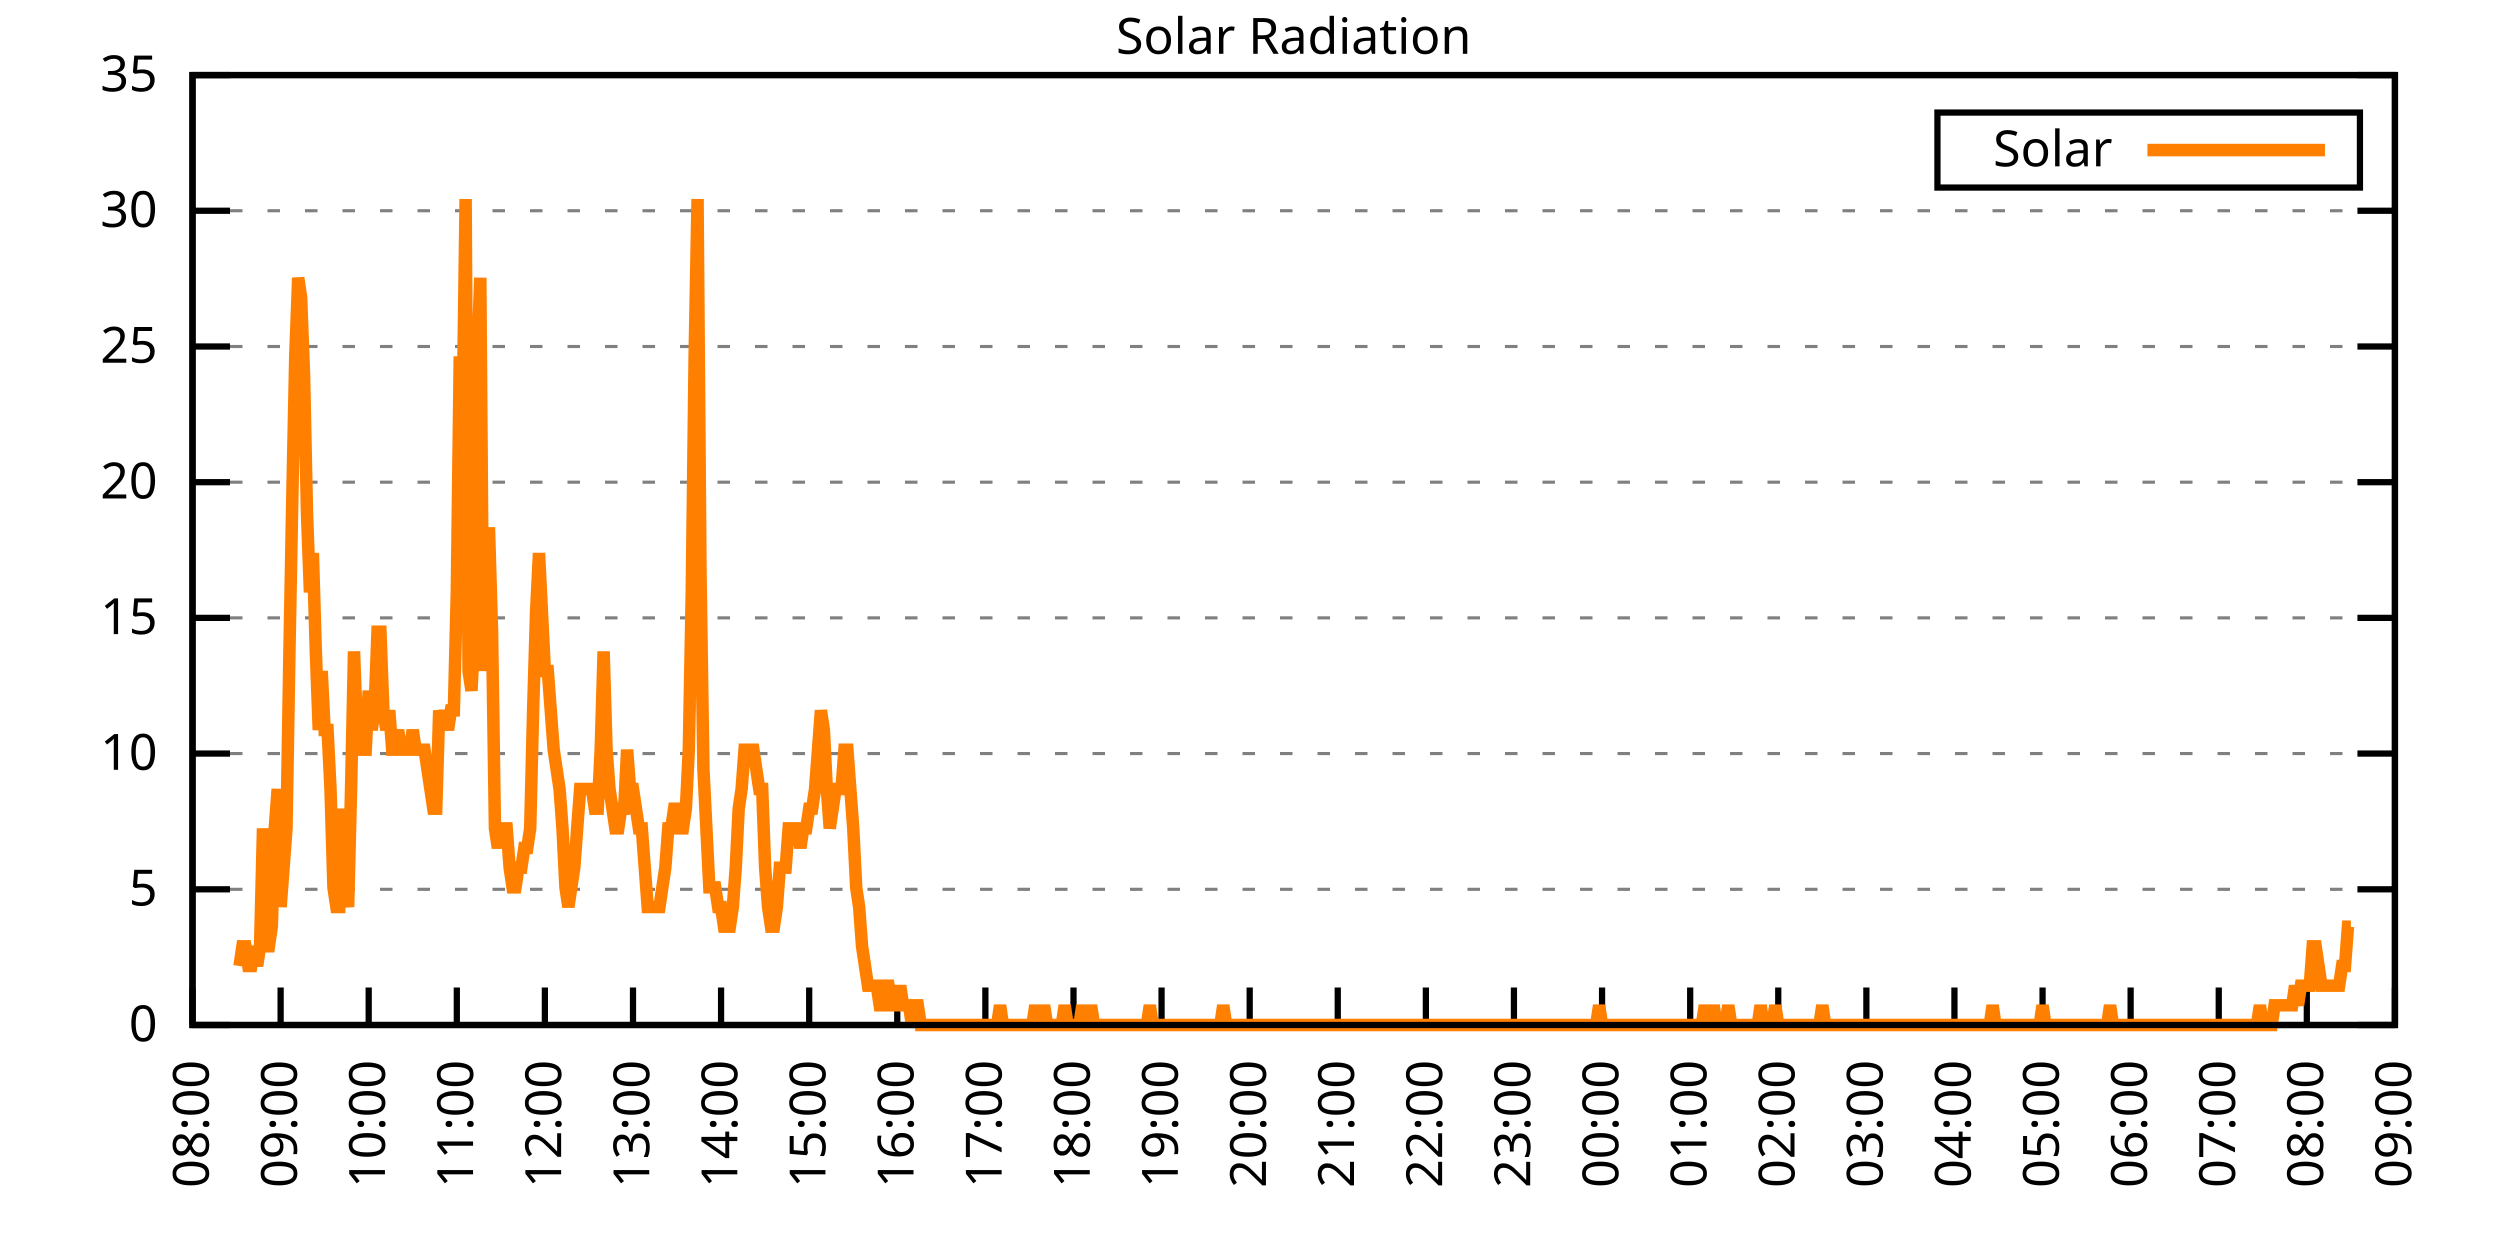
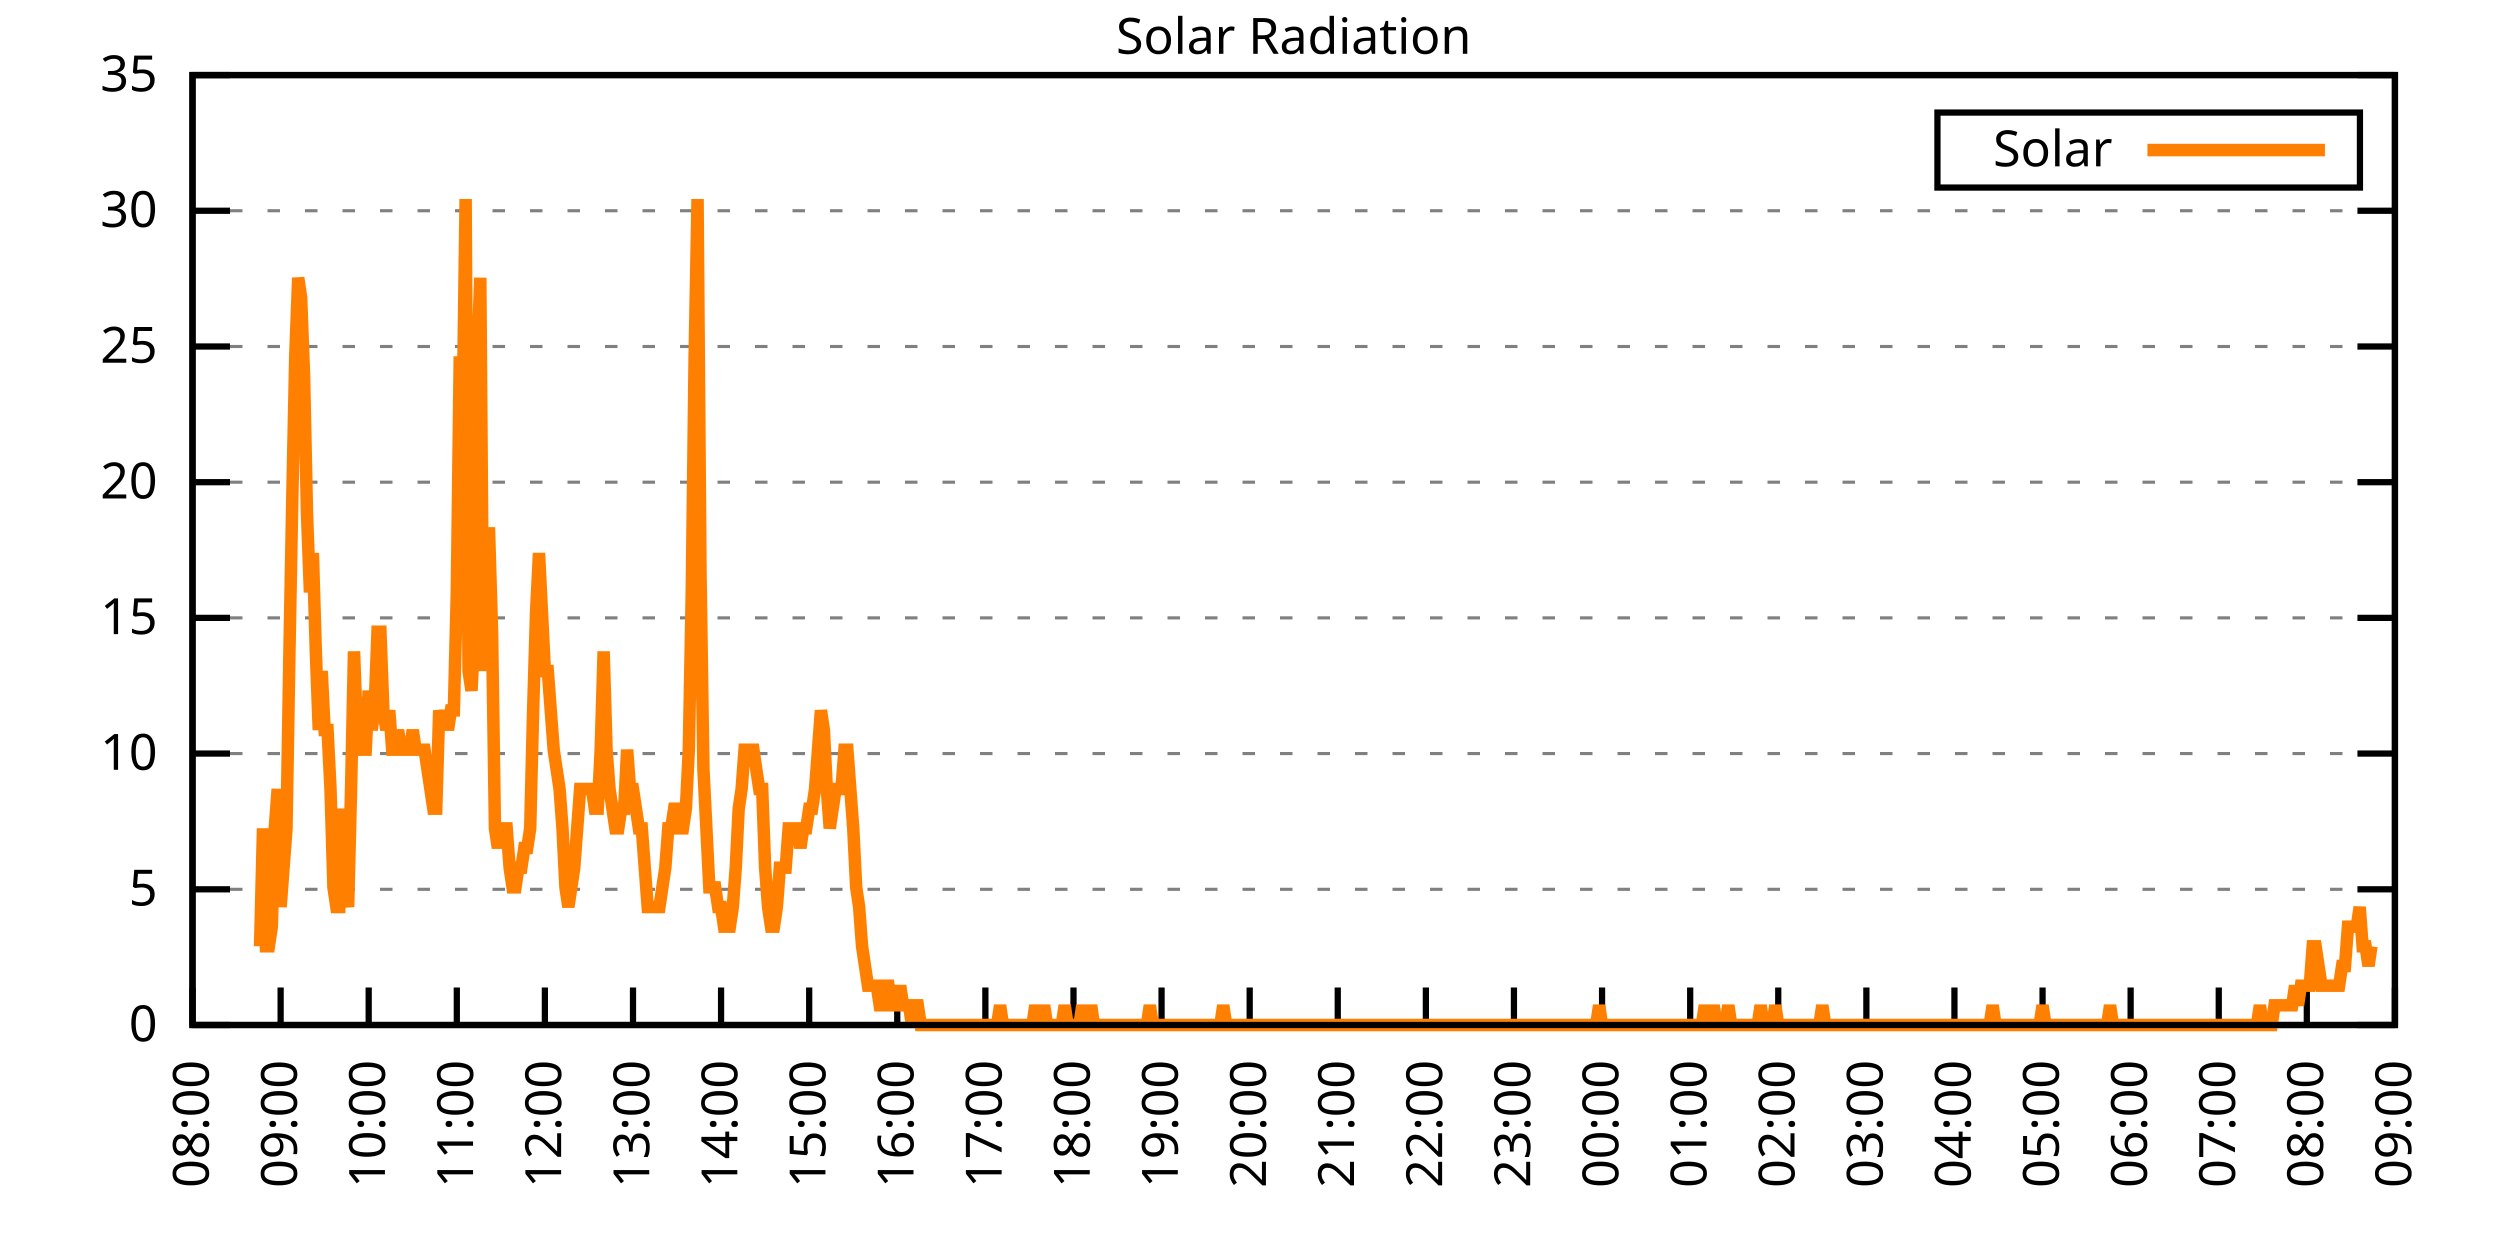
<svg xmlns="http://www.w3.org/2000/svg" xmlns:xlink="http://www.w3.org/1999/xlink" width="400" height="200" viewBox="0 0 400 200">
  <g id="gnuplot_canvas">
    <rect x="0" y="0" width="400" height="200" fill="none" />
    <defs>
      <circle id="gpDot" r="0.5" stroke-width="0.5" stroke="currentColor" />
      <path id="gpPt0" stroke-width="0.333" stroke="currentColor" d="M-1,0 h2 M0,-1 v2" />
      <path id="gpPt1" stroke-width="0.333" stroke="currentColor" d="M-1,-1 L1,1 M1,-1 L-1,1" />
      <path id="gpPt2" stroke-width="0.333" stroke="currentColor" d="M-1,0 L1,0 M0,-1 L0,1 M-1,-1 L1,1 M-1,1 L1,-1" />
      <rect id="gpPt3" stroke-width="0.333" stroke="currentColor" x="-1" y="-1" width="2" height="2" />
      <rect id="gpPt4" stroke-width="0.333" stroke="currentColor" fill="currentColor" x="-1" y="-1" width="2" height="2" />
      <circle id="gpPt5" stroke-width="0.333" stroke="currentColor" cx="0" cy="0" r="1" />
      <use xlink:href="#gpPt5" id="gpPt6" fill="currentColor" stroke="none" />
      <path id="gpPt7" stroke-width="0.333" stroke="currentColor" d="M0,-1.33 L-1.33,0.67 L1.33,0.67 z" />
      <use xlink:href="#gpPt7" id="gpPt8" fill="currentColor" stroke="none" />
      <use xlink:href="#gpPt7" id="gpPt9" stroke="currentColor" transform="rotate(180)" />
      <use xlink:href="#gpPt9" id="gpPt10" fill="currentColor" stroke="none" />
      <use xlink:href="#gpPt3" id="gpPt11" stroke="currentColor" transform="rotate(45)" />
      <use xlink:href="#gpPt11" id="gpPt12" fill="currentColor" stroke="none" />
      <path id="gpPt13" stroke-width="0.333" stroke="currentColor" d="M0,1.330 L1.265,0.411 L0.782,-1.067 L-0.782,-1.076 L-1.265,0.411 z" />
      <use xlink:href="#gpPt13" id="gpPt14" fill="currentColor" stroke="none" />
      <filter id="textbox" filterUnits="objectBoundingBox" x="0" y="0" height="1" width="1">
        <feFlood flood-color="white" flood-opacity="1" result="bgnd" />
        <feComposite in="SourceGraphic" in2="bgnd" operator="atop" />
      </filter>
      <filter id="greybox" filterUnits="objectBoundingBox" x="0" y="0" height="1" width="1">
        <feFlood flood-color="lightgrey" flood-opacity="1" result="grey" />
        <feComposite in="SourceGraphic" in2="grey" operator="atop" />
      </filter>
    </defs>
    <g fill="none" color="white" stroke="currentColor" stroke-width="1.00" stroke-linecap="butt" stroke-linejoin="miter">
</g>
    <g fill="none" color="black" stroke="currentColor" stroke-width="1.00" stroke-linecap="butt" stroke-linejoin="miter">
      <g stroke="none" shape-rendering="crispEdges">
        <polygon fill="rgb(255, 255, 255)" points="30.80,164.00 383.18,164.00 383.18,12.02 30.80,12.02 " />
      </g>
    </g>
    <g fill="none" color="black" stroke="currentColor" stroke-width="1.00" stroke-linecap="butt" stroke-linejoin="miter">
</g>
    <g fill="none" color="black" stroke="black" stroke-width="0.50" stroke-linecap="butt" stroke-linejoin="miter">
</g>
    <g fill="none" color="gray" stroke="currentColor" stroke-width="0.50" stroke-linecap="butt" stroke-linejoin="miter">
      <path stroke="gray" stroke-dasharray="2,4" class="gridline" d="M30.80,164.00 L383.19,164.00  " />
    </g>
    <g fill="none" color="gray" stroke="gray" stroke-width="1.00" stroke-linecap="butt" stroke-linejoin="miter">
</g>
    <g fill="none" color="black" stroke="currentColor" stroke-width="1.00" stroke-linecap="butt" stroke-linejoin="miter">
      <path stroke="black" d="M30.80,164.00 L36.80,164.00 M383.19,164.00 L377.19,164.00  " />
      <g transform="translate(25.20,166.60)" stroke="none" fill="black" font-family="Sans" font-size="8.00" text-anchor="end">
        <text>
          <tspan font-family="Sans"> 0</tspan>
        </text>
      </g>
    </g>
    <g fill="none" color="black" stroke="currentColor" stroke-width="1.00" stroke-linecap="butt" stroke-linejoin="miter">
</g>
    <g fill="none" color="black" stroke="black" stroke-width="0.50" stroke-linecap="butt" stroke-linejoin="miter">
</g>
    <g fill="none" color="gray" stroke="currentColor" stroke-width="0.50" stroke-linecap="butt" stroke-linejoin="miter">
      <path stroke="gray" stroke-dasharray="2,4" class="gridline" d="M30.80,142.29 L383.19,142.29  " />
    </g>
    <g fill="none" color="gray" stroke="gray" stroke-width="1.00" stroke-linecap="butt" stroke-linejoin="miter">
</g>
    <g fill="none" color="black" stroke="currentColor" stroke-width="1.00" stroke-linecap="butt" stroke-linejoin="miter">
      <path stroke="black" d="M30.80,142.29 L36.80,142.29 M383.19,142.29 L377.19,142.29  " />
      <g transform="translate(25.20,144.89)" stroke="none" fill="black" font-family="Sans" font-size="8.00" text-anchor="end">
        <text>
          <tspan font-family="Sans"> 5</tspan>
        </text>
      </g>
    </g>
    <g fill="none" color="black" stroke="currentColor" stroke-width="1.00" stroke-linecap="butt" stroke-linejoin="miter">
</g>
    <g fill="none" color="black" stroke="black" stroke-width="0.50" stroke-linecap="butt" stroke-linejoin="miter">
</g>
    <g fill="none" color="gray" stroke="currentColor" stroke-width="0.50" stroke-linecap="butt" stroke-linejoin="miter">
      <path stroke="gray" stroke-dasharray="2,4" class="gridline" d="M30.80,120.57 L383.19,120.57  " />
    </g>
    <g fill="none" color="gray" stroke="gray" stroke-width="1.00" stroke-linecap="butt" stroke-linejoin="miter">
</g>
    <g fill="none" color="black" stroke="currentColor" stroke-width="1.00" stroke-linecap="butt" stroke-linejoin="miter">
      <path stroke="black" d="M30.80,120.57 L36.80,120.57 M383.19,120.57 L377.19,120.57  " />
      <g transform="translate(25.20,123.17)" stroke="none" fill="black" font-family="Sans" font-size="8.00" text-anchor="end">
        <text>
          <tspan font-family="Sans"> 10</tspan>
        </text>
      </g>
    </g>
    <g fill="none" color="black" stroke="currentColor" stroke-width="1.00" stroke-linecap="butt" stroke-linejoin="miter">
</g>
    <g fill="none" color="black" stroke="black" stroke-width="0.50" stroke-linecap="butt" stroke-linejoin="miter">
</g>
    <g fill="none" color="gray" stroke="currentColor" stroke-width="0.50" stroke-linecap="butt" stroke-linejoin="miter">
      <path stroke="gray" stroke-dasharray="2,4" class="gridline" d="M30.80,98.86 L383.19,98.86  " />
    </g>
    <g fill="none" color="gray" stroke="gray" stroke-width="1.00" stroke-linecap="butt" stroke-linejoin="miter">
</g>
    <g fill="none" color="black" stroke="currentColor" stroke-width="1.00" stroke-linecap="butt" stroke-linejoin="miter">
      <path stroke="black" d="M30.80,98.86 L36.80,98.86 M383.19,98.86 L377.19,98.86  " />
      <g transform="translate(25.20,101.46)" stroke="none" fill="black" font-family="Sans" font-size="8.00" text-anchor="end">
        <text>
          <tspan font-family="Sans"> 15</tspan>
        </text>
      </g>
    </g>
    <g fill="none" color="black" stroke="currentColor" stroke-width="1.00" stroke-linecap="butt" stroke-linejoin="miter">
</g>
    <g fill="none" color="black" stroke="black" stroke-width="0.50" stroke-linecap="butt" stroke-linejoin="miter">
</g>
    <g fill="none" color="gray" stroke="currentColor" stroke-width="0.50" stroke-linecap="butt" stroke-linejoin="miter">
      <path stroke="gray" stroke-dasharray="2,4" class="gridline" d="M30.80,77.15 L383.19,77.15  " />
    </g>
    <g fill="none" color="gray" stroke="gray" stroke-width="1.00" stroke-linecap="butt" stroke-linejoin="miter">
</g>
    <g fill="none" color="black" stroke="currentColor" stroke-width="1.00" stroke-linecap="butt" stroke-linejoin="miter">
      <path stroke="black" d="M30.80,77.15 L36.80,77.15 M383.19,77.15 L377.19,77.15  " />
      <g transform="translate(25.20,79.75)" stroke="none" fill="black" font-family="Sans" font-size="8.00" text-anchor="end">
        <text>
          <tspan font-family="Sans"> 20</tspan>
        </text>
      </g>
    </g>
    <g fill="none" color="black" stroke="currentColor" stroke-width="1.00" stroke-linecap="butt" stroke-linejoin="miter">
</g>
    <g fill="none" color="black" stroke="black" stroke-width="0.50" stroke-linecap="butt" stroke-linejoin="miter">
</g>
    <g fill="none" color="gray" stroke="currentColor" stroke-width="0.50" stroke-linecap="butt" stroke-linejoin="miter">
      <path stroke="gray" stroke-dasharray="2,4" class="gridline" d="M30.80,55.44 L383.19,55.44  " />
    </g>
    <g fill="none" color="gray" stroke="gray" stroke-width="1.00" stroke-linecap="butt" stroke-linejoin="miter">
</g>
    <g fill="none" color="black" stroke="currentColor" stroke-width="1.00" stroke-linecap="butt" stroke-linejoin="miter">
      <path stroke="black" d="M30.80,55.44 L36.80,55.44 M383.19,55.44 L377.19,55.44  " />
      <g transform="translate(25.20,58.04)" stroke="none" fill="black" font-family="Sans" font-size="8.00" text-anchor="end">
        <text>
          <tspan font-family="Sans"> 25</tspan>
        </text>
      </g>
    </g>
    <g fill="none" color="black" stroke="currentColor" stroke-width="1.00" stroke-linecap="butt" stroke-linejoin="miter">
</g>
    <g fill="none" color="black" stroke="black" stroke-width="0.50" stroke-linecap="butt" stroke-linejoin="miter">
</g>
    <g fill="none" color="gray" stroke="currentColor" stroke-width="0.50" stroke-linecap="butt" stroke-linejoin="miter">
      <path stroke="gray" stroke-dasharray="2,4" class="gridline" d="M30.80,33.72 L383.19,33.72  " />
    </g>
    <g fill="none" color="gray" stroke="gray" stroke-width="1.00" stroke-linecap="butt" stroke-linejoin="miter">
</g>
    <g fill="none" color="black" stroke="currentColor" stroke-width="1.00" stroke-linecap="butt" stroke-linejoin="miter">
      <path stroke="black" d="M30.80,33.72 L36.80,33.72 M383.19,33.72 L377.19,33.72  " />
      <g transform="translate(25.20,36.32)" stroke="none" fill="black" font-family="Sans" font-size="8.00" text-anchor="end">
        <text>
          <tspan font-family="Sans"> 30</tspan>
        </text>
      </g>
    </g>
    <g fill="none" color="black" stroke="currentColor" stroke-width="1.00" stroke-linecap="butt" stroke-linejoin="miter">
</g>
    <g fill="none" color="black" stroke="black" stroke-width="0.50" stroke-linecap="butt" stroke-linejoin="miter">
</g>
    <g fill="none" color="gray" stroke="currentColor" stroke-width="0.50" stroke-linecap="butt" stroke-linejoin="miter">
      <path stroke="gray" stroke-dasharray="2,4" class="gridline" d="M30.80,12.01 L383.19,12.01  " />
    </g>
    <g fill="none" color="gray" stroke="gray" stroke-width="1.00" stroke-linecap="butt" stroke-linejoin="miter">
</g>
    <g fill="none" color="black" stroke="currentColor" stroke-width="1.00" stroke-linecap="butt" stroke-linejoin="miter">
      <path stroke="black" d="M30.80,12.01 L36.80,12.01 M383.19,12.01 L377.19,12.01  " />
      <g transform="translate(25.20,14.61)" stroke="none" fill="black" font-family="Sans" font-size="8.00" text-anchor="end">
        <text>
          <tspan font-family="Sans"> 35</tspan>
        </text>
      </g>
    </g>
    <g fill="none" color="black" stroke="currentColor" stroke-width="1.00" stroke-linecap="butt" stroke-linejoin="miter">
      <path stroke="black" d="M30.80,164.00 L30.80,158.00  " />
      <g transform="translate(33.40,169.60) rotate(270.00)" stroke="none" fill="black" font-family="Sans" font-size="8.00" text-anchor="end">
        <text>
          <tspan font-family="Sans">08:00</tspan>
        </text>
      </g>
    </g>
    <g fill="none" color="black" stroke="currentColor" stroke-width="1.00" stroke-linecap="butt" stroke-linejoin="miter">
      <path stroke="black" d="M44.90,164.00 L44.90,158.00  " />
      <g transform="translate(47.50,169.60) rotate(270.00)" stroke="none" fill="black" font-family="Sans" font-size="8.00" text-anchor="end">
        <text>
          <tspan font-family="Sans">09:00</tspan>
        </text>
      </g>
    </g>
    <g fill="none" color="black" stroke="currentColor" stroke-width="1.00" stroke-linecap="butt" stroke-linejoin="miter">
      <path stroke="black" d="M58.99,164.00 L58.99,158.00  " />
      <g transform="translate(61.59,169.60) rotate(270.00)" stroke="none" fill="black" font-family="Sans" font-size="8.00" text-anchor="end">
        <text>
          <tspan font-family="Sans">10:00</tspan>
        </text>
      </g>
    </g>
    <g fill="none" color="black" stroke="currentColor" stroke-width="1.00" stroke-linecap="butt" stroke-linejoin="miter">
      <path stroke="black" d="M73.09,164.00 L73.09,158.00  " />
      <g transform="translate(75.69,169.60) rotate(270.00)" stroke="none" fill="black" font-family="Sans" font-size="8.00" text-anchor="end">
        <text>
          <tspan font-family="Sans">11:00</tspan>
        </text>
      </g>
    </g>
    <g fill="none" color="black" stroke="currentColor" stroke-width="1.00" stroke-linecap="butt" stroke-linejoin="miter">
      <path stroke="black" d="M87.18,164.00 L87.18,158.00  " />
      <g transform="translate(89.78,169.60) rotate(270.00)" stroke="none" fill="black" font-family="Sans" font-size="8.00" text-anchor="end">
        <text>
          <tspan font-family="Sans">12:00</tspan>
        </text>
      </g>
    </g>
    <g fill="none" color="black" stroke="currentColor" stroke-width="1.00" stroke-linecap="butt" stroke-linejoin="miter">
      <path stroke="black" d="M101.28,164.00 L101.28,158.00  " />
      <g transform="translate(103.88,169.60) rotate(270.00)" stroke="none" fill="black" font-family="Sans" font-size="8.00" text-anchor="end">
        <text>
          <tspan font-family="Sans">13:00</tspan>
        </text>
      </g>
    </g>
    <g fill="none" color="black" stroke="currentColor" stroke-width="1.00" stroke-linecap="butt" stroke-linejoin="miter">
      <path stroke="black" d="M115.37,164.00 L115.37,158.00  " />
      <g transform="translate(117.97,169.60) rotate(270.00)" stroke="none" fill="black" font-family="Sans" font-size="8.00" text-anchor="end">
        <text>
          <tspan font-family="Sans">14:00</tspan>
        </text>
      </g>
    </g>
    <g fill="none" color="black" stroke="currentColor" stroke-width="1.00" stroke-linecap="butt" stroke-linejoin="miter">
      <path stroke="black" d="M129.47,164.00 L129.47,158.00  " />
      <g transform="translate(132.07,169.60) rotate(270.00)" stroke="none" fill="black" font-family="Sans" font-size="8.00" text-anchor="end">
        <text>
          <tspan font-family="Sans">15:00</tspan>
        </text>
      </g>
    </g>
    <g fill="none" color="black" stroke="currentColor" stroke-width="1.00" stroke-linecap="butt" stroke-linejoin="miter">
      <path stroke="black" d="M143.56,164.00 L143.56,158.00  " />
      <g transform="translate(146.16,169.60) rotate(270.00)" stroke="none" fill="black" font-family="Sans" font-size="8.00" text-anchor="end">
        <text>
          <tspan font-family="Sans">16:00</tspan>
        </text>
      </g>
    </g>
    <g fill="none" color="black" stroke="currentColor" stroke-width="1.00" stroke-linecap="butt" stroke-linejoin="miter">
      <path stroke="black" d="M157.66,164.00 L157.66,158.00  " />
      <g transform="translate(160.26,169.60) rotate(270.00)" stroke="none" fill="black" font-family="Sans" font-size="8.00" text-anchor="end">
        <text>
          <tspan font-family="Sans">17:00</tspan>
        </text>
      </g>
    </g>
    <g fill="none" color="black" stroke="currentColor" stroke-width="1.00" stroke-linecap="butt" stroke-linejoin="miter">
      <path stroke="black" d="M171.76,164.00 L171.76,158.00  " />
      <g transform="translate(174.36,169.60) rotate(270.00)" stroke="none" fill="black" font-family="Sans" font-size="8.00" text-anchor="end">
        <text>
          <tspan font-family="Sans">18:00</tspan>
        </text>
      </g>
    </g>
    <g fill="none" color="black" stroke="currentColor" stroke-width="1.00" stroke-linecap="butt" stroke-linejoin="miter">
      <path stroke="black" d="M185.85,164.00 L185.85,158.00  " />
      <g transform="translate(188.45,169.60) rotate(270.00)" stroke="none" fill="black" font-family="Sans" font-size="8.00" text-anchor="end">
        <text>
          <tspan font-family="Sans">19:00</tspan>
        </text>
      </g>
    </g>
    <g fill="none" color="black" stroke="currentColor" stroke-width="1.00" stroke-linecap="butt" stroke-linejoin="miter">
      <path stroke="black" d="M199.95,164.00 L199.95,158.00  " />
      <g transform="translate(202.55,169.60) rotate(270.00)" stroke="none" fill="black" font-family="Sans" font-size="8.00" text-anchor="end">
        <text>
          <tspan font-family="Sans">20:00</tspan>
        </text>
      </g>
    </g>
    <g fill="none" color="black" stroke="currentColor" stroke-width="1.00" stroke-linecap="butt" stroke-linejoin="miter">
      <path stroke="black" d="M214.04,164.00 L214.04,158.00  " />
      <g transform="translate(216.64,169.60) rotate(270.00)" stroke="none" fill="black" font-family="Sans" font-size="8.00" text-anchor="end">
        <text>
          <tspan font-family="Sans">21:00</tspan>
        </text>
      </g>
    </g>
    <g fill="none" color="black" stroke="currentColor" stroke-width="1.00" stroke-linecap="butt" stroke-linejoin="miter">
      <path stroke="black" d="M228.14,164.00 L228.14,158.00  " />
      <g transform="translate(230.74,169.60) rotate(270.00)" stroke="none" fill="black" font-family="Sans" font-size="8.00" text-anchor="end">
        <text>
          <tspan font-family="Sans">22:00</tspan>
        </text>
      </g>
    </g>
    <g fill="none" color="black" stroke="currentColor" stroke-width="1.00" stroke-linecap="butt" stroke-linejoin="miter">
      <path stroke="black" d="M242.23,164.00 L242.23,158.00  " />
      <g transform="translate(244.83,169.60) rotate(270.00)" stroke="none" fill="black" font-family="Sans" font-size="8.00" text-anchor="end">
        <text>
          <tspan font-family="Sans">23:00</tspan>
        </text>
      </g>
    </g>
    <g fill="none" color="black" stroke="currentColor" stroke-width="1.00" stroke-linecap="butt" stroke-linejoin="miter">
      <path stroke="black" d="M256.33,164.00 L256.33,158.00  " />
      <g transform="translate(258.93,169.60) rotate(270.00)" stroke="none" fill="black" font-family="Sans" font-size="8.00" text-anchor="end">
        <text>
          <tspan font-family="Sans">00:00</tspan>
        </text>
      </g>
    </g>
    <g fill="none" color="black" stroke="currentColor" stroke-width="1.00" stroke-linecap="butt" stroke-linejoin="miter">
      <path stroke="black" d="M270.43,164.00 L270.43,158.00  " />
      <g transform="translate(273.03,169.60) rotate(270.00)" stroke="none" fill="black" font-family="Sans" font-size="8.00" text-anchor="end">
        <text>
          <tspan font-family="Sans">01:00</tspan>
        </text>
      </g>
    </g>
    <g fill="none" color="black" stroke="currentColor" stroke-width="1.00" stroke-linecap="butt" stroke-linejoin="miter">
      <path stroke="black" d="M284.52,164.00 L284.52,158.00  " />
      <g transform="translate(287.12,169.60) rotate(270.00)" stroke="none" fill="black" font-family="Sans" font-size="8.00" text-anchor="end">
        <text>
          <tspan font-family="Sans">02:00</tspan>
        </text>
      </g>
    </g>
    <g fill="none" color="black" stroke="currentColor" stroke-width="1.00" stroke-linecap="butt" stroke-linejoin="miter">
      <path stroke="black" d="M298.62,164.00 L298.62,158.00  " />
      <g transform="translate(301.22,169.60) rotate(270.00)" stroke="none" fill="black" font-family="Sans" font-size="8.00" text-anchor="end">
        <text>
          <tspan font-family="Sans">03:00</tspan>
        </text>
      </g>
    </g>
    <g fill="none" color="black" stroke="currentColor" stroke-width="1.00" stroke-linecap="butt" stroke-linejoin="miter">
      <path stroke="black" d="M312.71,164.00 L312.71,158.00  " />
      <g transform="translate(315.31,169.60) rotate(270.00)" stroke="none" fill="black" font-family="Sans" font-size="8.00" text-anchor="end">
        <text>
          <tspan font-family="Sans">04:00</tspan>
        </text>
      </g>
    </g>
    <g fill="none" color="black" stroke="currentColor" stroke-width="1.00" stroke-linecap="butt" stroke-linejoin="miter">
      <path stroke="black" d="M326.81,164.00 L326.81,158.00  " />
      <g transform="translate(329.41,169.60) rotate(270.00)" stroke="none" fill="black" font-family="Sans" font-size="8.00" text-anchor="end">
        <text>
          <tspan font-family="Sans">05:00</tspan>
        </text>
      </g>
    </g>
    <g fill="none" color="black" stroke="currentColor" stroke-width="1.00" stroke-linecap="butt" stroke-linejoin="miter">
      <path stroke="black" d="M340.90,164.00 L340.90,158.00  " />
      <g transform="translate(343.50,169.60) rotate(270.00)" stroke="none" fill="black" font-family="Sans" font-size="8.00" text-anchor="end">
        <text>
          <tspan font-family="Sans">06:00</tspan>
        </text>
      </g>
    </g>
    <g fill="none" color="black" stroke="currentColor" stroke-width="1.00" stroke-linecap="butt" stroke-linejoin="miter">
      <path stroke="black" d="M355.00,164.00 L355.00,158.00  " />
      <g transform="translate(357.60,169.60) rotate(270.00)" stroke="none" fill="black" font-family="Sans" font-size="8.00" text-anchor="end">
        <text>
          <tspan font-family="Sans">07:00</tspan>
        </text>
      </g>
    </g>
    <g fill="none" color="black" stroke="currentColor" stroke-width="1.00" stroke-linecap="butt" stroke-linejoin="miter">
      <path stroke="black" d="M369.09,164.00 L369.09,158.00  " />
      <g transform="translate(371.69,169.60) rotate(270.00)" stroke="none" fill="black" font-family="Sans" font-size="8.00" text-anchor="end">
        <text>
          <tspan font-family="Sans">08:00</tspan>
        </text>
      </g>
    </g>
    <g fill="none" color="black" stroke="currentColor" stroke-width="1.00" stroke-linecap="butt" stroke-linejoin="miter">
      <path stroke="black" d="M383.19,164.00 L383.19,158.00  " />
      <g transform="translate(385.79,169.60) rotate(270.00)" stroke="none" fill="black" font-family="Sans" font-size="8.00" text-anchor="end">
        <text>
          <tspan font-family="Sans">09:00</tspan>
        </text>
      </g>
    </g>
    <g fill="none" color="black" stroke="currentColor" stroke-width="1.00" stroke-linecap="butt" stroke-linejoin="miter">
</g>
    <g fill="none" color="black" stroke="currentColor" stroke-width="1.00" stroke-linecap="butt" stroke-linejoin="miter">
      <path stroke="black" d="M30.80,12.01 L30.80,164.00 L383.19,164.00 L383.19,12.01 L30.80,12.01 Z  " />
    </g>
    <g fill="none" color="black" stroke="currentColor" stroke-width="1.00" stroke-linecap="butt" stroke-linejoin="miter">
</g>
    <g fill="none" color="black" stroke="currentColor" stroke-width="1.00" stroke-linecap="butt" stroke-linejoin="miter">
      <path stroke="black" d="M309.99,30.01 L309.99,18.01 L377.59,18.01 L377.59,30.01 L309.99,30.01 Z  " />
    </g>
    <g id="Solar_Radiation_plot_1">
      <g fill="none" color="white" stroke="black" stroke-width="2.00" stroke-linecap="butt" stroke-linejoin="miter">
</g>
      <g fill="none" color="black" stroke="currentColor" stroke-width="2.00" stroke-linecap="butt" stroke-linejoin="miter">
        <g transform="translate(337.99,26.61)" stroke="none" fill="black" font-family="Sans" font-size="8.00" text-anchor="end">
          <text>
            <tspan font-family="Sans">Solar</tspan>
          </text>
        </g>
      </g>
      <g fill="none" color="black" stroke="currentColor" stroke-width="2.00" stroke-linecap="butt" stroke-linejoin="miter">
-         <path stroke="rgb(255, 127,   0)" d="M343.59,24.01 L371.99,24.01 M38.32,154.56 L38.79,151.41 L39.26,151.41 L39.73,154.56 L40.20,154.56 L40.67,151.41   L41.14,154.56 L41.61,151.41 L42.08,132.54 L42.55,151.41 L43.02,151.41 L43.49,148.27 L43.96,132.54 L44.43,126.24   L44.90,145.12 L45.37,138.83 L45.84,132.54 L46.31,104.22 L46.78,79.05 L47.24,57.02 L47.71,44.44 L48.18,47.58   L48.65,60.17 L49.12,82.19 L49.59,94.78 L50.06,88.49 L50.53,104.22 L51.00,116.80 L51.47,107.37 L51.94,116.80   L52.41,116.80 L52.88,126.24 L53.35,141.98 L53.82,145.12 L54.29,145.12 L54.76,129.39 L55.23,141.98 L55.70,145.12   L56.17,126.24 L56.64,104.22 L57.11,116.80 L57.58,119.95 L58.05,119.95 L58.52,119.95 L58.99,110.51 L59.46,116.80   L59.93,113.66 L60.40,101.07 L60.87,101.07 L61.34,113.66 L61.81,116.80 L62.28,113.66 L62.75,119.95 L63.22,119.95   L63.69,116.80 L64.16,119.95 L64.63,119.95 L65.10,119.95 L65.57,119.95 L66.04,116.80 L66.51,119.95 L66.98,119.95   L67.45,119.95 L67.92,119.95 L68.39,123.10 L68.86,126.24 L69.33,129.39 L69.80,129.39 L70.27,113.66 L70.74,116.80   L71.21,113.66 L71.68,116.80 L72.15,113.66 L72.62,113.66 L73.09,94.78 L73.56,57.02 L74.03,66.46 L74.50,31.85   L74.97,107.37 L75.44,110.51 L75.91,101.07 L76.38,57.02 L76.85,44.44 L77.32,107.37 L77.79,85.34 L78.26,85.34   L78.73,101.07 L79.19,132.54 L79.66,135.68 L80.13,132.54 L80.60,132.54 L81.07,132.54 L81.54,138.83 L82.01,141.98   L82.48,141.98 L82.95,138.83 L83.42,138.83 L83.89,135.68 L84.36,135.68 L84.83,132.54 L85.30,113.66 L85.77,97.93   L86.24,88.49 L86.71,97.93 L87.18,107.37 L87.65,107.37 L88.12,113.66 L88.59,119.95 L89.06,123.10 L89.53,126.24   L90.00,132.54 L90.47,141.98 L90.94,145.12 L91.41,141.98 L91.88,138.83 L92.35,132.54 L92.82,126.24 L93.29,126.24   L93.76,126.24 L94.23,126.24 L94.70,126.24 L95.17,129.39 L95.64,129.39 L96.11,119.95 L96.58,104.22 L97.05,119.95   L97.52,126.24 L97.99,129.39 L98.46,132.54 L98.93,132.54 L99.40,129.39 L99.87,129.39 L100.34,119.95 L100.81,126.24   L101.28,126.24 L101.75,129.39 L102.22,132.54 L102.69,132.54 L103.16,138.83 L103.63,145.12 L104.10,145.12 L104.57,145.12   L105.04,145.12 L105.51,145.12 L105.98,141.98 L106.45,138.83 L106.92,132.54 L107.39,132.54 L107.86,129.39 L108.33,129.39   L108.80,132.54 L109.27,132.54 L109.74,129.39 L110.21,119.95 L110.68,94.78 L111.14,57.02 L111.61,31.85 L112.08,91.63   L112.55,123.10 L113.02,132.54 L113.49,141.98 L113.96,141.98 L114.43,141.98 L114.90,145.12 L115.37,145.12 L115.84,148.27   L116.31,148.27 L116.78,148.27 L117.25,145.12 L117.72,138.83 L118.19,129.39 L118.66,126.24 L119.13,119.95 L119.60,119.95   L120.07,119.95 L120.54,119.95 L121.01,123.10 L121.48,126.24 L121.95,126.24 L122.42,138.83 L122.89,145.12 L123.36,148.27   L123.83,148.27 L124.30,145.12 L124.77,138.83 L125.24,138.83 L125.71,138.83 L126.18,132.54 L126.65,132.54 L127.12,132.54   L127.59,132.54 L128.06,135.68 L128.53,132.54 L129.00,132.54 L129.47,129.39 L129.94,129.39 L130.41,126.24 L130.88,119.95   L131.35,113.66 L131.82,116.80 L132.29,126.24 L132.76,132.54 L133.23,129.39 L133.70,126.24 L134.17,126.24 L134.64,126.24   L135.11,119.95 L135.58,119.95 L136.05,126.24 L136.52,132.54 L136.99,141.98 L137.46,145.12 L137.93,151.41 L138.40,154.56   L138.87,157.71 L139.34,157.71 L139.81,157.71 L140.28,157.71 L140.75,160.85 L141.22,160.85 L141.69,157.71 L142.16,157.71   L142.63,160.85 L143.09,160.85 L143.56,160.85 L144.03,157.71 L144.50,160.85 L144.97,160.85 L145.44,160.85 L145.91,164.00   L146.38,160.85 L146.85,160.85 L147.32,164.00 L147.79,164.00 L148.26,164.00 L148.73,164.00 L149.20,164.00 L149.67,164.00   L150.14,164.00 L150.61,164.00 L151.08,164.00 L151.55,164.00 L152.02,164.00 L152.49,164.00 L152.96,164.00 L153.43,164.00   L153.90,164.00 L154.37,164.00 L154.84,164.00 L155.31,164.00 L155.78,164.00 L156.25,164.00 L156.72,164.00 L157.19,164.00   L157.66,164.00 L158.13,164.00 L158.60,164.00 L159.07,164.00 L159.54,164.00 L160.01,160.85 L160.48,164.00 L160.95,164.00   L161.42,164.00 L161.89,164.00 L162.36,164.00 L162.83,164.00 L163.30,164.00 L163.77,164.00 L164.24,164.00 L164.71,164.00   L165.18,164.00 L165.65,160.85 L166.12,164.00 L166.59,164.00 L167.06,160.85 L167.53,164.00 L168.00,164.00 L168.47,164.00   L168.94,164.00 L169.41,164.00 L169.88,164.00 L170.35,160.85 L170.82,164.00 L171.29,164.00 L171.76,164.00 L172.23,164.00   L172.70,164.00 L173.17,160.85 L173.64,164.00 L174.11,164.00 L174.58,160.85 L175.04,164.00 L175.51,164.00 L175.98,164.00   L176.45,164.00 L176.92,164.00 L177.39,164.00 L177.86,164.00 L178.33,164.00 L178.80,164.00 L179.27,164.00 L179.74,164.00   L180.21,164.00 L180.68,164.00 L181.15,164.00 L181.62,164.00 L182.09,164.00 L182.56,164.00 L183.03,164.00 L183.50,164.00   L183.97,160.85 L184.44,164.00 L184.91,164.00 L185.38,164.00 L185.85,164.00 L186.32,164.00 L186.79,164.00 L187.26,164.00   L187.73,164.00 L188.20,164.00 L188.67,164.00 L189.14,164.00 L189.61,164.00 L190.08,164.00 L190.55,164.00 L191.02,164.00   L191.49,164.00 L191.96,164.00 L192.43,164.00 L192.90,164.00 L193.37,164.00 L193.84,164.00 L194.31,164.00 L194.78,164.00   L195.25,164.00 L195.72,160.85 L196.19,164.00 L196.66,164.00 L197.13,164.00 L197.60,164.00 L198.07,164.00 L198.54,164.00   L199.01,164.00 L199.48,164.00 L199.95,164.00 L200.42,164.00 L200.89,164.00 L201.36,164.00 L201.83,164.00 L202.30,164.00   L202.77,164.00 L203.24,164.00 L203.71,164.00 L204.18,164.00 L204.65,164.00 L205.12,164.00 L205.59,164.00 L206.06,164.00   L206.53,164.00 L207.00,164.00 L207.46,164.00 L207.93,164.00 L208.40,164.00 L208.87,164.00 L209.34,164.00 L209.81,164.00   L210.28,164.00 L210.75,164.00 L211.22,164.00 L211.69,164.00 L212.16,164.00 L212.63,164.00 L213.10,164.00 L213.57,164.00   L214.04,164.00 L214.51,164.00 L214.98,164.00 L215.45,164.00 L215.92,164.00 L216.39,164.00 L216.86,164.00 L217.33,164.00   L217.80,164.00 L218.27,164.00 L218.74,164.00 L219.21,164.00 L219.68,164.00 L220.15,164.00 L220.62,164.00 L221.09,164.00   L221.56,164.00 L222.03,164.00 L222.50,164.00 L222.97,164.00 L223.44,164.00 L223.91,164.00 L224.38,164.00 L224.85,164.00   L225.32,164.00 L225.79,164.00 L226.26,164.00 L226.73,164.00 L227.20,164.00 L227.67,164.00 L228.14,164.00 L228.61,164.00   L229.08,164.00 L229.55,164.00 L230.02,164.00 L230.49,164.00 L230.96,164.00 L231.43,164.00 L231.90,164.00 L232.37,164.00   L232.84,164.00 L233.31,164.00 L233.78,164.00 L234.25,164.00 L234.72,164.00 L235.19,164.00 L235.66,164.00 L236.13,164.00   L236.60,164.00 L237.07,164.00 L237.54,164.00 L238.01,164.00 L238.48,164.00 L238.95,164.00 L239.41,164.00 L239.88,164.00   L240.35,164.00 L240.82,164.00 L241.29,164.00 L241.76,164.00 L242.23,164.00 L242.70,164.00 L243.17,164.00 L243.64,164.00   L244.11,164.00 L244.58,164.00 L245.05,164.00 L245.52,164.00 L245.99,164.00 L246.46,164.00 L246.93,164.00 L247.40,164.00   L247.87,164.00 L248.34,164.00 L248.81,164.00 L249.28,164.00 L249.75,164.00 L250.22,164.00 L250.69,164.00 L251.16,164.00   L251.63,164.00 L252.10,164.00 L252.57,164.00 L253.04,164.00 L253.51,164.00 L253.98,164.00 L254.45,164.00 L254.92,164.00   L255.39,164.00 L255.86,160.85 L256.33,164.00 L256.80,164.00 L257.27,164.00 L257.74,164.00 L258.21,164.00 L258.68,164.00   L259.15,164.00 L259.62,164.00 L260.09,164.00 L260.56,164.00 L261.03,164.00 L261.50,164.00 L261.97,164.00 L262.44,164.00   L262.91,164.00 L263.38,164.00 L263.85,164.00 L264.32,164.00 L264.79,164.00 L265.26,164.00 L265.73,164.00 L266.20,164.00   L266.67,164.00 L267.14,164.00 L267.61,164.00 L268.08,164.00 L268.55,164.00 L269.02,164.00 L269.49,164.00 L269.96,164.00   L270.43,164.00 L270.90,164.00 L271.36,164.00 L271.83,164.00 L272.30,164.00 L272.77,160.85 L273.24,164.00 L273.71,164.00   L274.18,160.85 L274.65,164.00 L275.12,164.00 L275.59,164.00 L276.06,164.00 L276.53,160.85 L277.00,164.00 L277.47,164.00   L277.94,164.00 L278.41,164.00 L278.88,164.00 L279.35,164.00 L279.82,164.00 L280.29,164.00 L280.76,164.00 L281.23,164.00   L281.70,160.85 L282.17,164.00 L282.64,164.00 L283.11,164.00 L283.58,164.00 L284.05,160.85 L284.52,164.00 L284.99,164.00   L285.46,164.00 L285.93,164.00 L286.40,164.00 L286.87,164.00 L287.34,164.00 L287.81,164.00 L288.28,164.00 L288.75,164.00   L289.22,164.00 L289.69,164.00 L290.16,164.00 L290.63,164.00 L291.10,164.00 L291.57,160.85 L292.04,164.00 L292.51,164.00   L292.98,164.00 L293.45,164.00 L293.92,164.00 L294.39,164.00 L294.86,164.00 L295.33,164.00 L295.80,164.00 L296.27,164.00   L296.74,164.00 L297.21,164.00 L297.68,164.00 L298.15,164.00 L298.62,164.00 L299.09,164.00 L299.56,164.00 L300.03,164.00   L300.50,164.00 L300.97,164.00 L301.44,164.00 L301.91,164.00 L302.38,164.00 L302.85,164.00 L303.31,164.00 L303.78,164.00   L304.25,164.00 L304.72,164.00 L305.19,164.00 L305.66,164.00 L306.13,164.00 L306.60,164.00 L307.07,164.00 L307.54,164.00   L308.01,164.00 L308.48,164.00 L308.95,164.00 L309.42,164.00 L309.89,164.00 L310.36,164.00 L310.83,164.00 L311.30,164.00   L311.77,164.00 L312.24,164.00 L312.71,164.00 L313.18,164.00 L313.65,164.00 L314.12,164.00 L314.59,164.00 L315.06,164.00   L315.53,164.00 L316.00,164.00 L316.47,164.00 L316.94,164.00 L317.41,164.00 L317.88,164.00 L318.35,164.00 L318.82,160.85   L319.29,164.00 L319.76,164.00 L320.23,164.00 L320.70,164.00 L321.17,164.00 L321.64,164.00 L322.11,164.00 L322.58,164.00   L323.05,164.00 L323.52,164.00 L323.99,164.00 L324.46,164.00 L324.93,164.00 L325.40,164.00 L325.87,164.00 L326.34,164.00   L326.81,160.85 L327.28,164.00 L327.75,164.00 L328.22,164.00 L328.69,164.00 L329.16,164.00 L329.63,164.00 L330.10,164.00   L330.57,164.00 L331.04,164.00 L331.51,164.00 L331.98,164.00 L332.45,164.00 L332.92,164.00 L333.39,164.00 L333.86,164.00   L334.33,164.00 L334.80,164.00 L335.26,164.00 L335.73,164.00 L336.20,164.00 L336.67,164.00 L337.14,164.00 L337.61,160.85   L338.08,164.00 L338.55,164.00 L339.02,164.00 L339.49,164.00 L339.96,164.00 L340.43,164.00 L340.90,164.00 L341.37,164.00   L341.84,164.00 L342.31,164.00 L342.78,164.00 L343.25,164.00 L343.72,164.00 L344.19,164.00 L344.66,164.00 L345.13,164.00   L345.60,164.00 L346.07,164.00 L346.54,164.00 L347.01,164.00 L347.48,164.00 L347.95,164.00 L348.42,164.00 L348.89,164.00   L349.36,164.00 L349.83,164.00 L350.30,164.00 L350.77,164.00 L351.24,164.00 L351.71,164.00 L352.18,164.00 L352.65,164.00   L353.12,164.00 L353.59,164.00 L354.06,164.00 L354.53,164.00 L355.00,164.00 L355.47,164.00 L355.94,164.00 L356.41,164.00   L356.88,164.00 L357.35,164.00 L357.82,164.00 L358.29,164.00 L358.76,164.00 L359.23,164.00 L359.70,164.00 L360.17,164.00   L360.64,164.00 L361.11,164.00 L361.58,160.85 L362.05,164.00 L362.52,164.00 L362.99,164.00 L363.46,164.00 L363.93,160.85   L364.40,160.85 L364.87,160.85 L365.34,160.85 L365.81,160.85 L366.28,160.85 L366.75,160.85 L367.21,157.71 L367.68,160.85   L368.15,157.71 L368.62,157.71 L369.09,157.71 L369.56,157.71 L370.03,151.41 L370.50,151.41 L370.97,154.56 L371.44,157.71   L371.91,157.71 L372.38,157.71 L372.85,157.71 L373.32,157.71 L373.79,157.71 L374.26,157.71 L374.73,154.56 L375.20,154.56   L375.67,148.27 L376.14,148.27  " />
+         <path stroke="rgb(255, 127,   0)" d="M343.59,24.01 L371.99,24.01 M41.61,151.41 L42.08,132.54 L42.55,151.41 L43.02,151.41 L43.49,148.27 L43.96,132.54   L44.43,126.24 L44.90,145.12 L45.37,138.83 L45.84,132.54 L46.31,104.22 L46.78,79.05 L47.24,57.02 L47.71,44.44   L48.18,47.58 L48.65,60.17 L49.12,82.19 L49.59,94.78 L50.06,88.49 L50.53,104.22 L51.00,116.80 L51.47,107.37   L51.94,116.80 L52.41,116.80 L52.88,126.24 L53.35,141.98 L53.82,145.12 L54.29,145.12 L54.76,129.39 L55.23,141.98   L55.70,145.12 L56.17,126.24 L56.64,104.22 L57.11,116.80 L57.58,119.95 L58.05,119.95 L58.52,119.95 L58.99,110.51   L59.46,116.80 L59.93,113.66 L60.40,101.07 L60.87,101.07 L61.34,113.66 L61.81,116.80 L62.28,113.66 L62.75,119.95   L63.22,119.95 L63.69,116.80 L64.16,119.95 L64.63,119.95 L65.10,119.95 L65.57,119.95 L66.04,116.80 L66.51,119.95   L66.98,119.95 L67.45,119.95 L67.92,119.95 L68.39,123.10 L68.86,126.24 L69.33,129.39 L69.80,129.39 L70.27,113.66   L70.74,116.80 L71.21,113.66 L71.68,116.80 L72.15,113.66 L72.62,113.66 L73.09,94.78 L73.56,57.02 L74.03,66.46   L74.50,31.85 L74.97,107.37 L75.44,110.51 L75.91,101.07 L76.38,57.02 L76.85,44.44 L77.32,107.37 L77.79,85.34   L78.26,85.34 L78.73,101.07 L79.19,132.54 L79.66,135.68 L80.13,132.54 L80.60,132.54 L81.07,132.54 L81.54,138.83   L82.01,141.98 L82.48,141.98 L82.95,138.83 L83.42,138.83 L83.89,135.68 L84.36,135.68 L84.83,132.54 L85.30,113.66   L85.77,97.93 L86.24,88.49 L86.71,97.93 L87.18,107.37 L87.65,107.37 L88.12,113.66 L88.59,119.95 L89.06,123.10   L89.53,126.24 L90.00,132.54 L90.47,141.98 L90.94,145.12 L91.41,141.98 L91.88,138.83 L92.35,132.54 L92.82,126.24   L93.29,126.24 L93.76,126.24 L94.23,126.24 L94.70,126.24 L95.17,129.39 L95.64,129.39 L96.11,119.95 L96.58,104.22   L97.05,119.95 L97.52,126.24 L97.99,129.39 L98.46,132.54 L98.93,132.54 L99.40,129.39 L99.87,129.39 L100.34,119.95   L100.81,126.24 L101.28,126.24 L101.75,129.39 L102.22,132.54 L102.69,132.54 L103.16,138.83 L103.63,145.12 L104.10,145.12   L104.57,145.12 L105.04,145.12 L105.51,145.12 L105.98,141.98 L106.45,138.83 L106.92,132.54 L107.39,132.54 L107.86,129.39   L108.33,129.39 L108.80,132.54 L109.27,132.54 L109.74,129.39 L110.21,119.95 L110.68,94.78 L111.14,57.02 L111.61,31.85   L112.08,91.63 L112.55,123.10 L113.02,132.54 L113.49,141.98 L113.96,141.98 L114.43,141.98 L114.90,145.12 L115.37,145.12   L115.84,148.27 L116.31,148.27 L116.78,148.27 L117.25,145.12 L117.72,138.83 L118.19,129.39 L118.66,126.24 L119.13,119.95   L119.60,119.95 L120.07,119.95 L120.54,119.95 L121.01,123.10 L121.48,126.24 L121.95,126.24 L122.42,138.83 L122.89,145.12   L123.36,148.27 L123.83,148.27 L124.30,145.12 L124.77,138.83 L125.24,138.83 L125.71,138.83 L126.18,132.54 L126.65,132.54   L127.12,132.54 L127.59,132.54 L128.06,135.68 L128.53,132.54 L129.00,132.54 L129.47,129.39 L129.94,129.39 L130.41,126.24   L130.88,119.95 L131.35,113.66 L131.82,116.80 L132.29,126.24 L132.76,132.54 L133.23,129.39 L133.70,126.24 L134.17,126.24   L134.64,126.24 L135.11,119.95 L135.58,119.95 L136.05,126.24 L136.52,132.54 L136.99,141.98 L137.46,145.12 L137.93,151.41   L138.40,154.56 L138.87,157.71 L139.34,157.71 L139.81,157.71 L140.28,157.71 L140.75,160.85 L141.22,160.85 L141.69,157.71   L142.16,157.71 L142.63,160.85 L143.09,160.85 L143.56,160.85 L144.03,157.71 L144.50,160.85 L144.97,160.85 L145.44,160.85   L145.91,164.00 L146.38,160.85 L146.85,160.85 L147.32,164.00 L147.79,164.00 L148.26,164.00 L148.73,164.00 L149.20,164.00   L149.67,164.00 L150.14,164.00 L150.61,164.00 L151.08,164.00 L151.55,164.00 L152.02,164.00 L152.49,164.00 L152.96,164.00   L153.43,164.00 L153.90,164.00 L154.37,164.00 L154.84,164.00 L155.31,164.00 L155.78,164.00 L156.25,164.00 L156.72,164.00   L157.19,164.00 L157.66,164.00 L158.13,164.00 L158.60,164.00 L159.07,164.00 L159.54,164.00 L160.01,160.85 L160.48,164.00   L160.95,164.00 L161.42,164.00 L161.89,164.00 L162.36,164.00 L162.83,164.00 L163.30,164.00 L163.77,164.00 L164.24,164.00   L164.71,164.00 L165.18,164.00 L165.65,160.85 L166.12,164.00 L166.59,164.00 L167.06,160.85 L167.53,164.00 L168.00,164.00   L168.47,164.00 L168.94,164.00 L169.41,164.00 L169.88,164.00 L170.35,160.85 L170.82,164.00 L171.29,164.00 L171.76,164.00   L172.23,164.00 L172.70,164.00 L173.17,160.85 L173.64,164.00 L174.11,164.00 L174.58,160.85 L175.04,164.00 L175.51,164.00   L175.98,164.00 L176.45,164.00 L176.92,164.00 L177.39,164.00 L177.86,164.00 L178.33,164.00 L178.80,164.00 L179.27,164.00   L179.74,164.00 L180.21,164.00 L180.68,164.00 L181.15,164.00 L181.62,164.00 L182.09,164.00 L182.56,164.00 L183.03,164.00   L183.50,164.00 L183.97,160.85 L184.44,164.00 L184.91,164.00 L185.38,164.00 L185.85,164.00 L186.32,164.00 L186.79,164.00   L187.26,164.00 L187.73,164.00 L188.20,164.00 L188.67,164.00 L189.14,164.00 L189.61,164.00 L190.08,164.00 L190.55,164.00   L191.02,164.00 L191.49,164.00 L191.96,164.00 L192.43,164.00 L192.90,164.00 L193.37,164.00 L193.84,164.00 L194.31,164.00   L194.78,164.00 L195.25,164.00 L195.72,160.85 L196.19,164.00 L196.66,164.00 L197.13,164.00 L197.60,164.00 L198.07,164.00   L198.54,164.00 L199.01,164.00 L199.48,164.00 L199.95,164.00 L200.42,164.00 L200.89,164.00 L201.36,164.00 L201.83,164.00   L202.30,164.00 L202.77,164.00 L203.24,164.00 L203.71,164.00 L204.18,164.00 L204.65,164.00 L205.12,164.00 L205.59,164.00   L206.06,164.00 L206.53,164.00 L207.00,164.00 L207.46,164.00 L207.93,164.00 L208.40,164.00 L208.87,164.00 L209.34,164.00   L209.81,164.00 L210.28,164.00 L210.75,164.00 L211.22,164.00 L211.69,164.00 L212.16,164.00 L212.63,164.00 L213.10,164.00   L213.57,164.00 L214.04,164.00 L214.51,164.00 L214.98,164.00 L215.45,164.00 L215.92,164.00 L216.39,164.00 L216.86,164.00   L217.33,164.00 L217.80,164.00 L218.27,164.00 L218.74,164.00 L219.21,164.00 L219.68,164.00 L220.15,164.00 L220.62,164.00   L221.09,164.00 L221.56,164.00 L222.03,164.00 L222.50,164.00 L222.97,164.00 L223.44,164.00 L223.91,164.00 L224.38,164.00   L224.85,164.00 L225.32,164.00 L225.79,164.00 L226.26,164.00 L226.73,164.00 L227.20,164.00 L227.67,164.00 L228.14,164.00   L228.61,164.00 L229.08,164.00 L229.55,164.00 L230.02,164.00 L230.49,164.00 L230.96,164.00 L231.43,164.00 L231.90,164.00   L232.37,164.00 L232.84,164.00 L233.31,164.00 L233.78,164.00 L234.25,164.00 L234.72,164.00 L235.19,164.00 L235.66,164.00   L236.13,164.00 L236.60,164.00 L237.07,164.00 L237.54,164.00 L238.01,164.00 L238.48,164.00 L238.95,164.00 L239.41,164.00   L239.88,164.00 L240.35,164.00 L240.82,164.00 L241.29,164.00 L241.76,164.00 L242.23,164.00 L242.70,164.00 L243.17,164.00   L243.64,164.00 L244.11,164.00 L244.58,164.00 L245.05,164.00 L245.52,164.00 L245.99,164.00 L246.46,164.00 L246.93,164.00   L247.40,164.00 L247.87,164.00 L248.34,164.00 L248.81,164.00 L249.28,164.00 L249.75,164.00 L250.22,164.00 L250.69,164.00   L251.16,164.00 L251.63,164.00 L252.10,164.00 L252.57,164.00 L253.04,164.00 L253.51,164.00 L253.98,164.00 L254.45,164.00   L254.92,164.00 L255.39,164.00 L255.86,160.85 L256.33,164.00 L256.80,164.00 L257.27,164.00 L257.74,164.00 L258.21,164.00   L258.68,164.00 L259.15,164.00 L259.62,164.00 L260.09,164.00 L260.56,164.00 L261.03,164.00 L261.50,164.00 L261.97,164.00   L262.44,164.00 L262.91,164.00 L263.38,164.00 L263.85,164.00 L264.32,164.00 L264.79,164.00 L265.26,164.00 L265.73,164.00   L266.20,164.00 L266.67,164.00 L267.14,164.00 L267.61,164.00 L268.08,164.00 L268.55,164.00 L269.02,164.00 L269.49,164.00   L269.96,164.00 L270.43,164.00 L270.90,164.00 L271.36,164.00 L271.83,164.00 L272.30,164.00 L272.77,160.85 L273.24,164.00   L273.71,164.00 L274.18,160.85 L274.65,164.00 L275.12,164.00 L275.59,164.00 L276.06,164.00 L276.53,160.85 L277.00,164.00   L277.47,164.00 L277.94,164.00 L278.41,164.00 L278.88,164.00 L279.35,164.00 L279.82,164.00 L280.29,164.00 L280.76,164.00   L281.23,164.00 L281.70,160.85 L282.17,164.00 L282.64,164.00 L283.11,164.00 L283.58,164.00 L284.05,160.85 L284.52,164.00   L284.99,164.00 L285.46,164.00 L285.93,164.00 L286.40,164.00 L286.87,164.00 L287.34,164.00 L287.81,164.00 L288.28,164.00   L288.75,164.00 L289.22,164.00 L289.69,164.00 L290.16,164.00 L290.63,164.00 L291.10,164.00 L291.57,160.85 L292.04,164.00   L292.51,164.00 L292.98,164.00 L293.45,164.00 L293.92,164.00 L294.39,164.00 L294.86,164.00 L295.33,164.00 L295.80,164.00   L296.27,164.00 L296.74,164.00 L297.21,164.00 L297.68,164.00 L298.15,164.00 L298.62,164.00 L299.09,164.00 L299.56,164.00   L300.03,164.00 L300.50,164.00 L300.97,164.00 L301.44,164.00 L301.91,164.00 L302.38,164.00 L302.85,164.00 L303.31,164.00   L303.78,164.00 L304.25,164.00 L304.72,164.00 L305.19,164.00 L305.66,164.00 L306.13,164.00 L306.60,164.00 L307.07,164.00   L307.54,164.00 L308.01,164.00 L308.48,164.00 L308.95,164.00 L309.42,164.00 L309.89,164.00 L310.36,164.00 L310.83,164.00   L311.30,164.00 L311.77,164.00 L312.24,164.00 L312.71,164.00 L313.18,164.00 L313.65,164.00 L314.12,164.00 L314.59,164.00   L315.06,164.00 L315.53,164.00 L316.00,164.00 L316.47,164.00 L316.94,164.00 L317.41,164.00 L317.88,164.00 L318.35,164.00   L318.82,160.85 L319.29,164.00 L319.76,164.00 L320.23,164.00 L320.70,164.00 L321.17,164.00 L321.64,164.00 L322.11,164.00   L322.58,164.00 L323.05,164.00 L323.52,164.00 L323.99,164.00 L324.46,164.00 L324.93,164.00 L325.40,164.00 L325.87,164.00   L326.34,164.00 L326.81,160.85 L327.28,164.00 L327.75,164.00 L328.22,164.00 L328.69,164.00 L329.16,164.00 L329.63,164.00   L330.10,164.00 L330.57,164.00 L331.04,164.00 L331.51,164.00 L331.98,164.00 L332.45,164.00 L332.92,164.00 L333.39,164.00   L333.86,164.00 L334.33,164.00 L334.80,164.00 L335.26,164.00 L335.73,164.00 L336.20,164.00 L336.67,164.00 L337.14,164.00   L337.61,160.85 L338.08,164.00 L338.55,164.00 L339.02,164.00 L339.49,164.00 L339.96,164.00 L340.43,164.00 L340.90,164.00   L341.37,164.00 L341.84,164.00 L342.31,164.00 L342.78,164.00 L343.25,164.00 L343.72,164.00 L344.19,164.00 L344.66,164.00   L345.13,164.00 L345.60,164.00 L346.07,164.00 L346.54,164.00 L347.01,164.00 L347.48,164.00 L347.95,164.00 L348.42,164.00   L348.89,164.00 L349.36,164.00 L349.83,164.00 L350.30,164.00 L350.77,164.00 L351.24,164.00 L351.71,164.00 L352.18,164.00   L352.65,164.00 L353.12,164.00 L353.59,164.00 L354.06,164.00 L354.53,164.00 L355.00,164.00 L355.47,164.00 L355.94,164.00   L356.41,164.00 L356.88,164.00 L357.35,164.00 L357.82,164.00 L358.29,164.00 L358.76,164.00 L359.23,164.00 L359.70,164.00   L360.17,164.00 L360.64,164.00 L361.11,164.00 L361.58,160.85 L362.05,164.00 L362.52,164.00 L362.99,164.00 L363.46,164.00   L363.93,160.85 L364.40,160.85 L364.87,160.85 L365.34,160.85 L365.81,160.85 L366.28,160.85 L366.75,160.85 L367.21,157.71   L367.68,160.85 L368.15,157.71 L368.62,157.71 L369.09,157.71 L369.56,157.71 L370.03,151.41 L370.50,151.41 L370.97,154.56   L371.44,157.71 L371.91,157.71 L372.38,157.71 L372.85,157.71 L373.32,157.71 L373.79,157.71 L374.26,157.71 L374.73,154.56   L375.20,154.56 L375.67,148.27 L376.14,148.27 L376.61,148.27 L377.08,148.27 L377.55,145.12 L378.02,151.41 L378.49,151.41   L378.96,154.56 L379.43,151.41  " />
      </g>
    </g>
    <g fill="none" color="black" stroke="currentColor" stroke-width="2.00" stroke-linecap="butt" stroke-linejoin="miter">
</g>
    <g fill="none" color="black" stroke="black" stroke-width="1.00" stroke-linecap="butt" stroke-linejoin="miter">
</g>
    <g fill="none" color="black" stroke="currentColor" stroke-width="1.00" stroke-linecap="butt" stroke-linejoin="miter">
      <path stroke="black" d="M30.80,12.01 L30.80,164.00 L383.19,164.00 L383.19,12.01 L30.80,12.01 Z  " />
      <g transform="translate(6.80,88.01) rotate(270.00)" stroke="none" fill="black" font-family="Sans" font-size="8.00" text-anchor="middle">
        <text />
      </g>
    </g>
    <g fill="none" color="black" stroke="currentColor" stroke-width="1.00" stroke-linecap="butt" stroke-linejoin="miter">
</g>
    <g fill="none" color="black" stroke="currentColor" stroke-width="1.00" stroke-linecap="butt" stroke-linejoin="miter">
      <g transform="translate(206.99,8.61)" stroke="none" fill="black" font-family="Sans" font-size="8.00" text-anchor="middle">
        <text>
          <tspan font-family="Sans">Solar Radiation</tspan>
        </text>
      </g>
    </g>
    <g fill="none" color="black" stroke="currentColor" stroke-width="1.00" stroke-linecap="butt" stroke-linejoin="miter">
</g>
  </g>
</svg>
